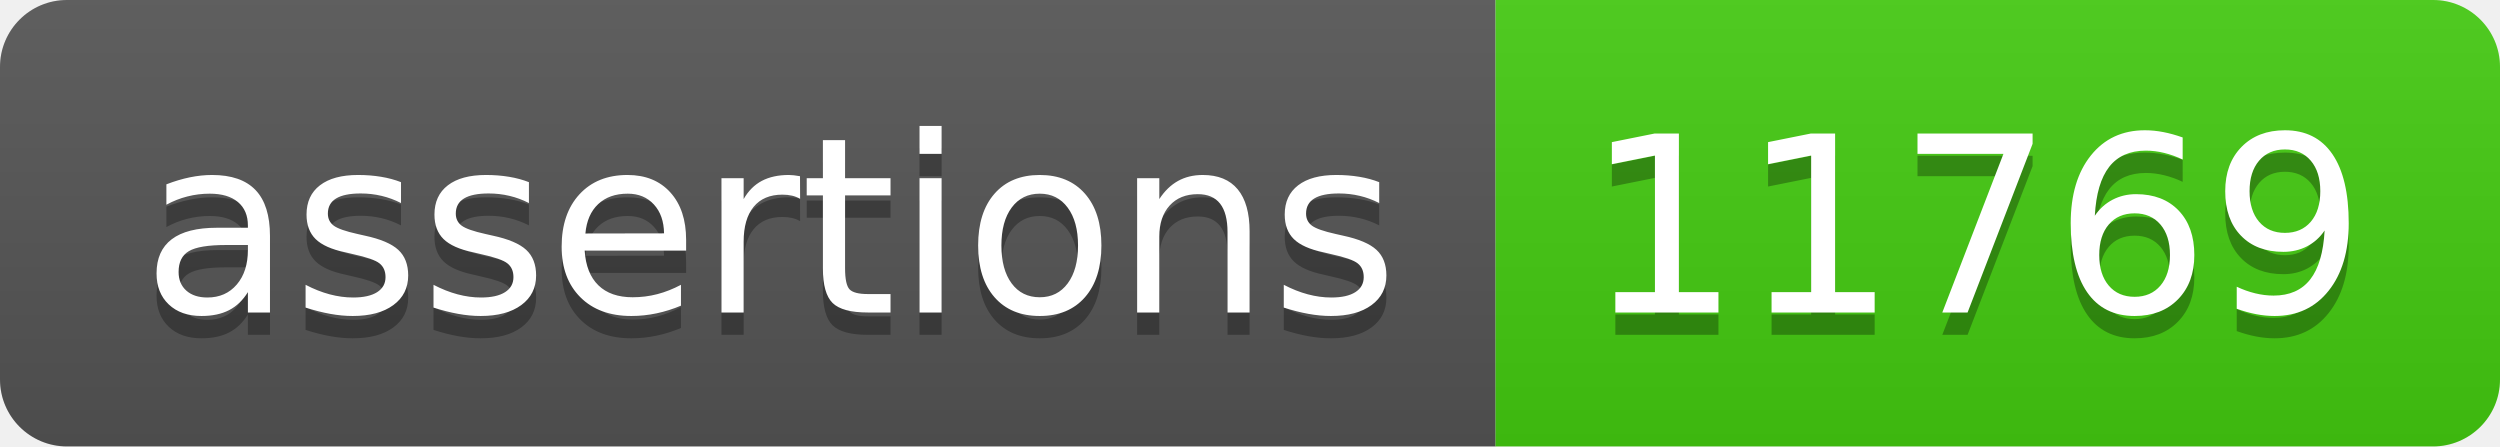
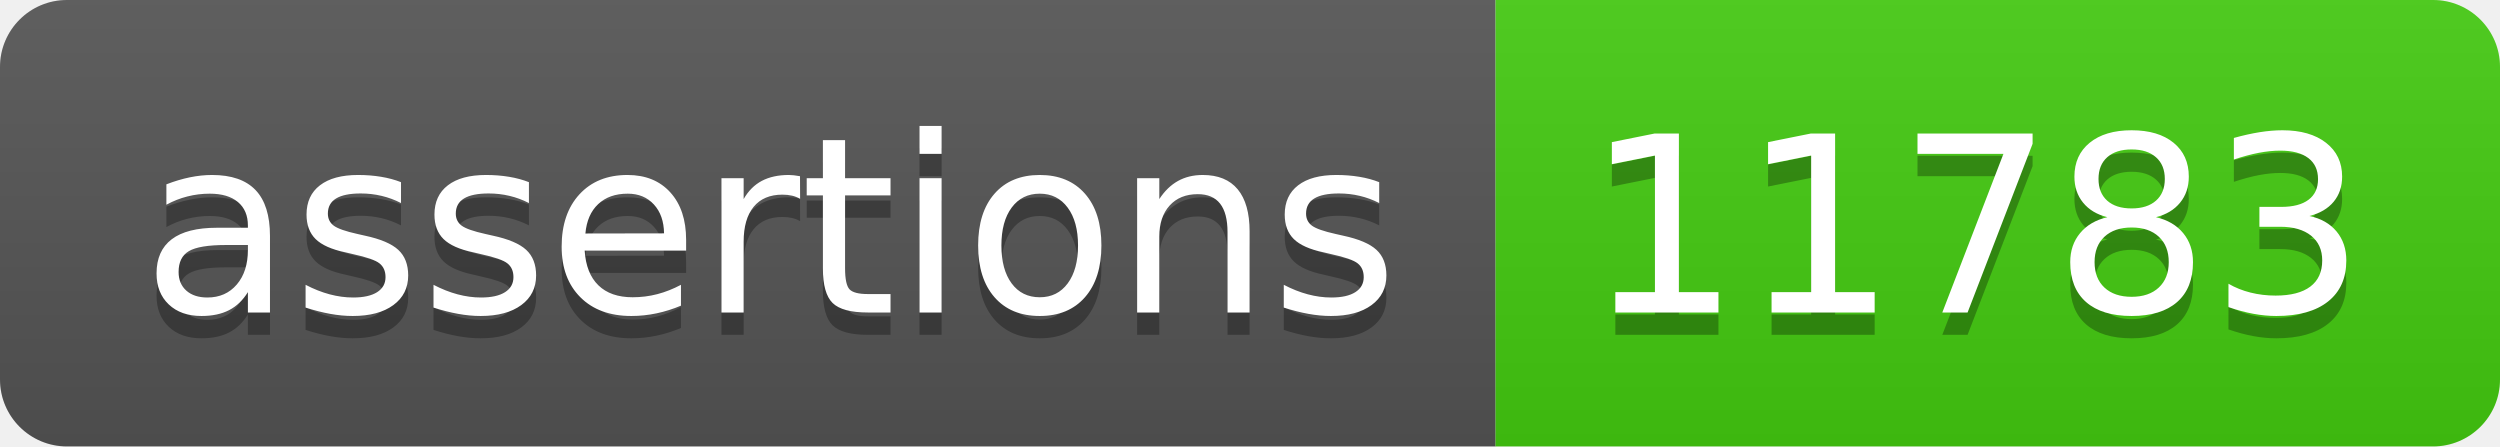
- <svg xmlns="http://www.w3.org/2000/svg" width="112" height="20" role="img" aria-label="assertions: 11769">
+ <svg xmlns="http://www.w3.org/2000/svg" width="112" height="20" role="img" aria-label="assertions: 11783">
  <linearGradient id="s" x2="0" y2="100%">
    <stop offset="0" stop-color="#bbb" stop-opacity=".1" />
    <stop offset="1" stop-opacity=".1" />
  </linearGradient>
  <clipPath id="r">
    <rect width="112" height="20" rx="3" fill="#fff" />
  </clipPath>
  <g clip-path="url(#r)">
    <rect width="67" height="20" fill="#555" />
    <rect x="67" width="45" height="20" fill="#4c1" />
    <rect width="112" height="20" fill="url(#s)" />
  </g>
  <g fill="#fff" text-anchor="middle" font-family="Verdana,Geneva,DejaVu Sans,sans-serif" text-rendering="geometricPrecision" font-size="110">
    <text aria-hidden="true" x="345" y="150" fill="#010101" fill-opacity=".3" transform="scale(.1)" textLength="570">assertions</text>
    <text x="345" y="140" transform="scale(.1)" fill="#fff" textLength="570">assertions</text>
-     <text aria-hidden="true" x="885" y="150" fill="#010101" fill-opacity=".3" transform="scale(.1)" textLength="350">11769</text>
-     <text x="885" y="140" transform="scale(.1)" fill="#fff" textLength="350">11769</text>
+     <text aria-hidden="true" x="885" y="150" fill="#010101" fill-opacity=".3" transform="scale(.1)" textLength="350">11783</text>
+     <text x="885" y="140" transform="scale(.1)" fill="#fff" textLength="350">11783</text>
  </g>
</svg>
